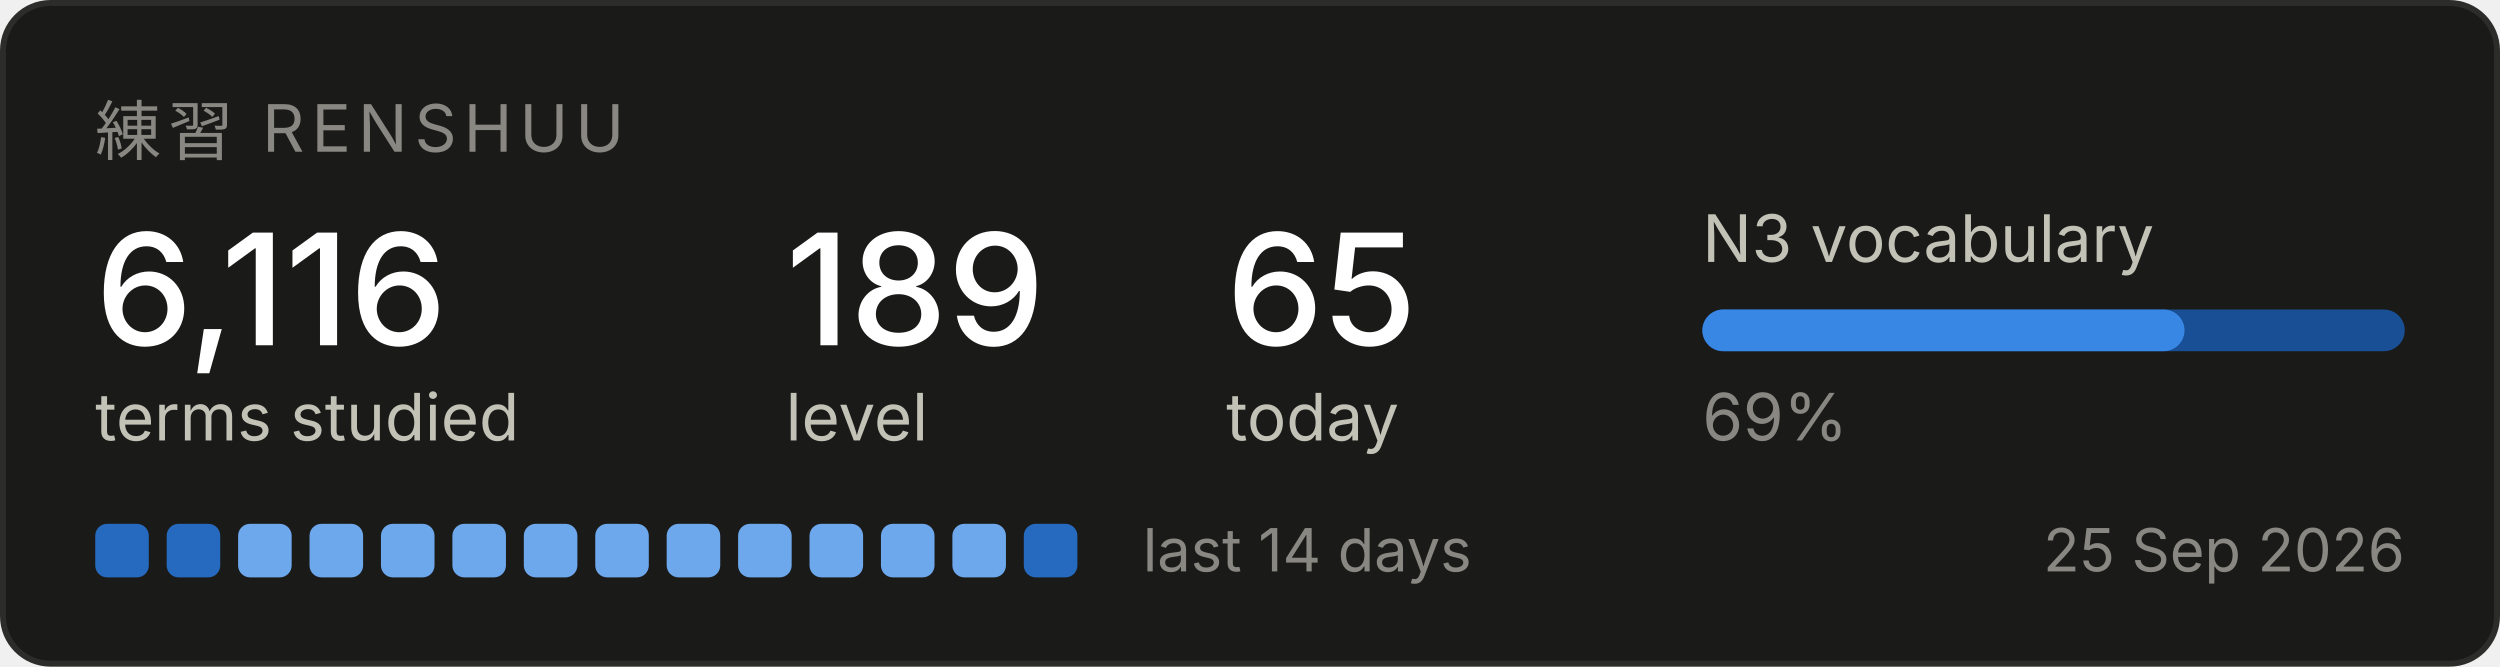
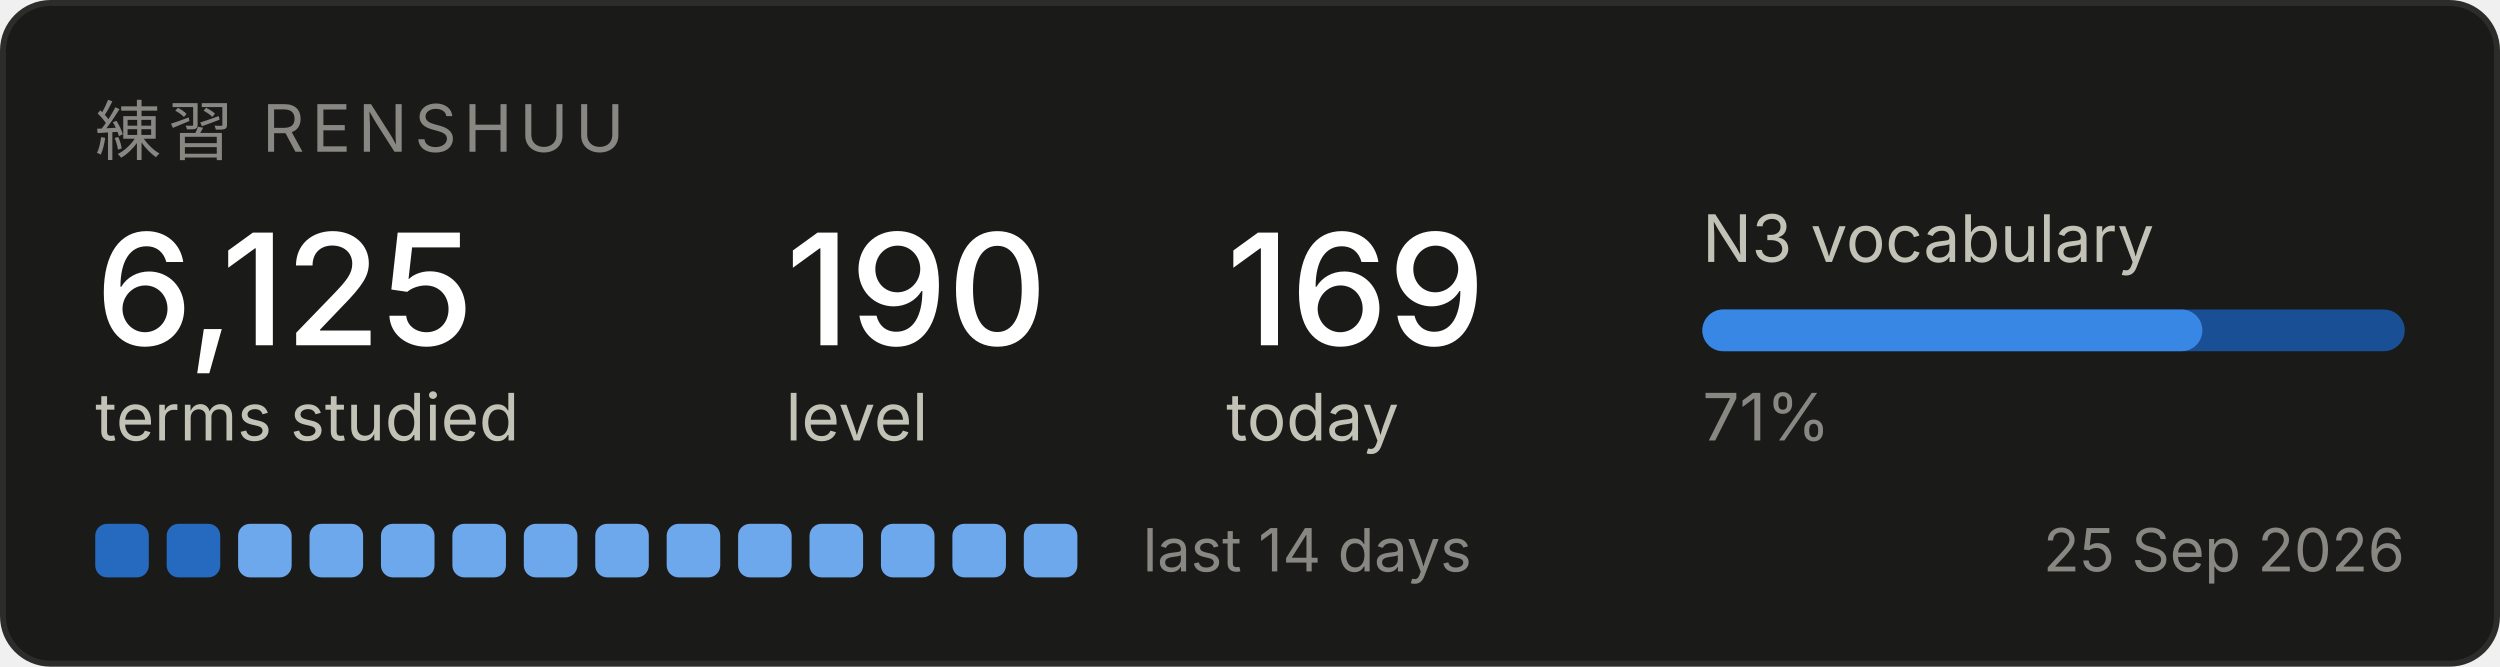
<svg xmlns="http://www.w3.org/2000/svg" width="420" height="112" viewBox="0 0 420 112" role="img" aria-label="Renshuu study progress">
  <rect x="0.5" y="0.5" width="419" height="111" rx="8" fill="#1a1a19" stroke="#2c2c2a" />
  <text x="16" y="26" font-family="system-ui, -apple-system, Segoe UI, sans-serif" font-size="11" fill="#898781" letter-spacing="1.2">練習  RENSHUU</text>
-   <text x="16" y="58" font-family="system-ui, -apple-system, Segoe UI, sans-serif" font-size="26" fill="#ffffff" font-weight="500">6,116</text>
+   <text x="16" y="58" font-family="system-ui, -apple-system, Segoe UI, sans-serif" font-size="26" fill="#ffffff" font-weight="500">6,125</text>
  <text x="16" y="74" font-family="system-ui, -apple-system, Segoe UI, sans-serif" font-size="11" fill="#c3c2b7">terms studied</text>
-   <text x="132" y="58" font-family="system-ui, -apple-system, Segoe UI, sans-serif" font-size="26" fill="#ffffff" font-weight="500">189</text>
+   <text x="132" y="58" font-family="system-ui, -apple-system, Segoe UI, sans-serif" font-size="26" fill="#ffffff" font-weight="500">190</text>
  <text x="132" y="74" font-family="system-ui, -apple-system, Segoe UI, sans-serif" font-size="11" fill="#c3c2b7">level</text>
-   <text x="206" y="58" font-family="system-ui, -apple-system, Segoe UI, sans-serif" font-size="26" fill="#ffffff" font-weight="500">65</text>
+   <text x="206" y="58" font-family="system-ui, -apple-system, Segoe UI, sans-serif" font-size="26" fill="#ffffff" font-weight="500">169</text>
  <text x="206" y="74" font-family="system-ui, -apple-system, Segoe UI, sans-serif" font-size="11" fill="#c3c2b7">today</text>
  <text x="286" y="44" font-family="system-ui, -apple-system, Segoe UI, sans-serif" font-size="11" fill="#c3c2b7">N3 vocabulary</text>
  <rect x="286" y="52" width="118" height="7" rx="3.5" fill="#184f95" />
-   <rect x="286" y="52" width="81" height="7" rx="3.5" fill="#3987e5" />
-   <text x="286" y="74" font-family="system-ui, -apple-system, Segoe UI, sans-serif" font-size="11" fill="#898781">69%</text>
+   <rect x="286" y="52" width="84" height="7" rx="3.5" fill="#3987e5" />
+   <text x="286" y="74" font-family="system-ui, -apple-system, Segoe UI, sans-serif" font-size="11" fill="#898781">71%</text>
  <rect x="16" y="88" width="9" height="9" rx="2" fill="#256abf" />
  <rect x="28" y="88" width="9" height="9" rx="2" fill="#256abf" />
  <rect x="40" y="88" width="9" height="9" rx="2" fill="#6da7ec" />
  <rect x="52" y="88" width="9" height="9" rx="2" fill="#6da7ec" />
  <rect x="64" y="88" width="9" height="9" rx="2" fill="#6da7ec" />
  <rect x="76" y="88" width="9" height="9" rx="2" fill="#6da7ec" />
  <rect x="88" y="88" width="9" height="9" rx="2" fill="#6da7ec" />
  <rect x="100" y="88" width="9" height="9" rx="2" fill="#6da7ec" />
  <rect x="112" y="88" width="9" height="9" rx="2" fill="#6da7ec" />
  <rect x="124" y="88" width="9" height="9" rx="2" fill="#6da7ec" />
  <rect x="136" y="88" width="9" height="9" rx="2" fill="#6da7ec" />
  <rect x="148" y="88" width="9" height="9" rx="2" fill="#6da7ec" />
  <rect x="160" y="88" width="9" height="9" rx="2" fill="#6da7ec" />
-   <rect x="172" y="88" width="9" height="9" rx="2" fill="#256abf" />
+   <rect x="172" y="88" width="9" height="9" rx="2" fill="#6da7ec" />
  <text x="192" y="96" font-family="system-ui, -apple-system, Segoe UI, sans-serif" font-size="10" fill="#898781">last 14 days</text>
  <text x="404" y="96" font-family="system-ui, -apple-system, Segoe UI, sans-serif" font-size="10" fill="#898781" text-anchor="end">25 Sep 2026</text>
</svg>
